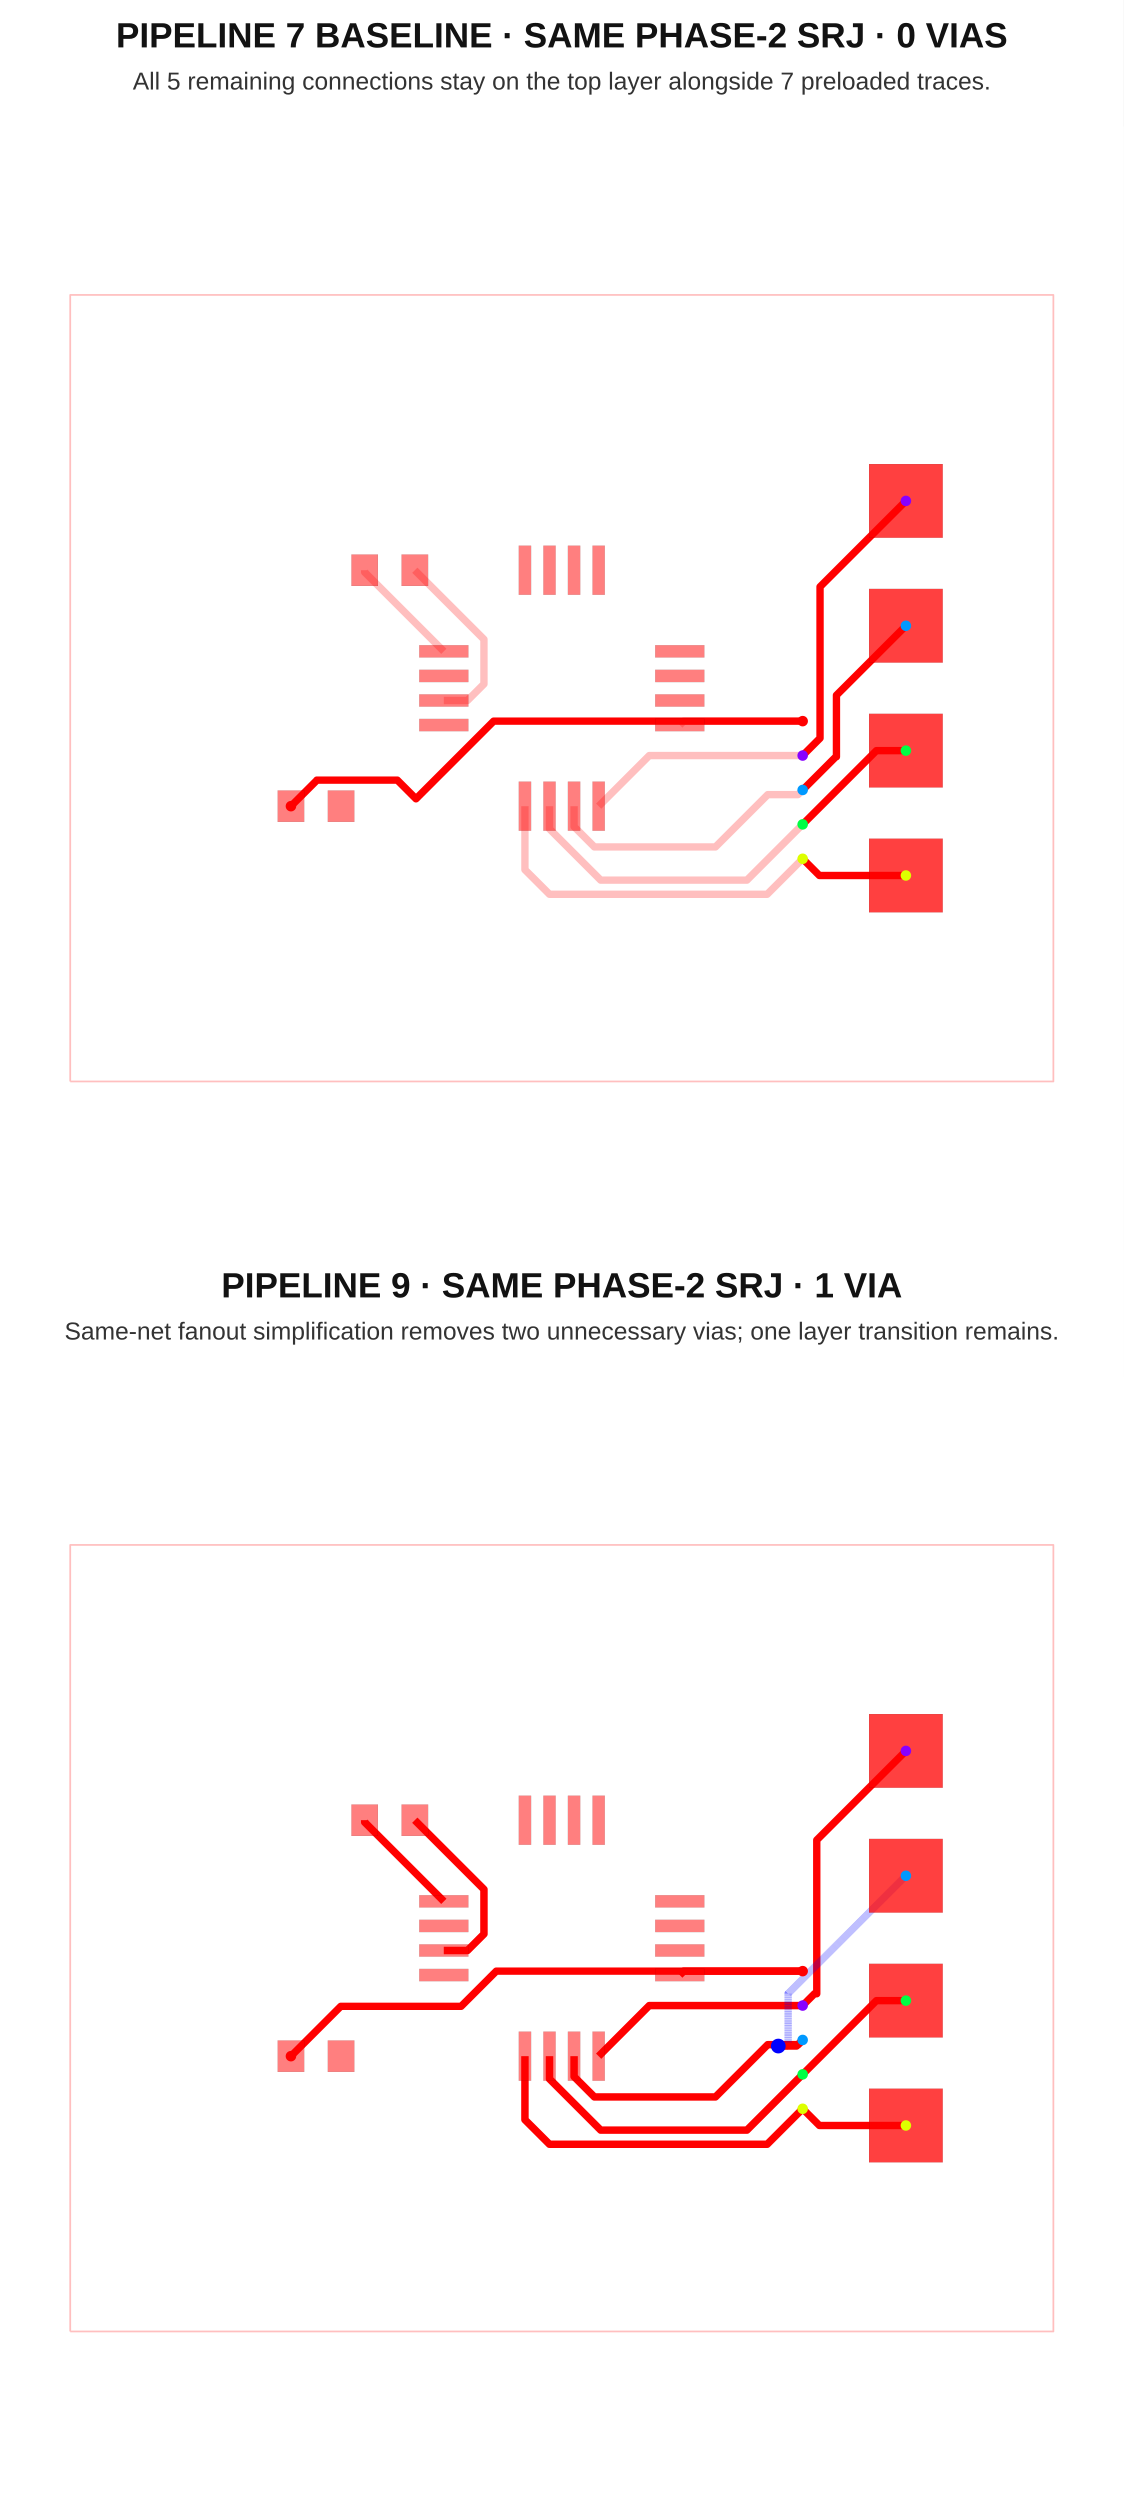
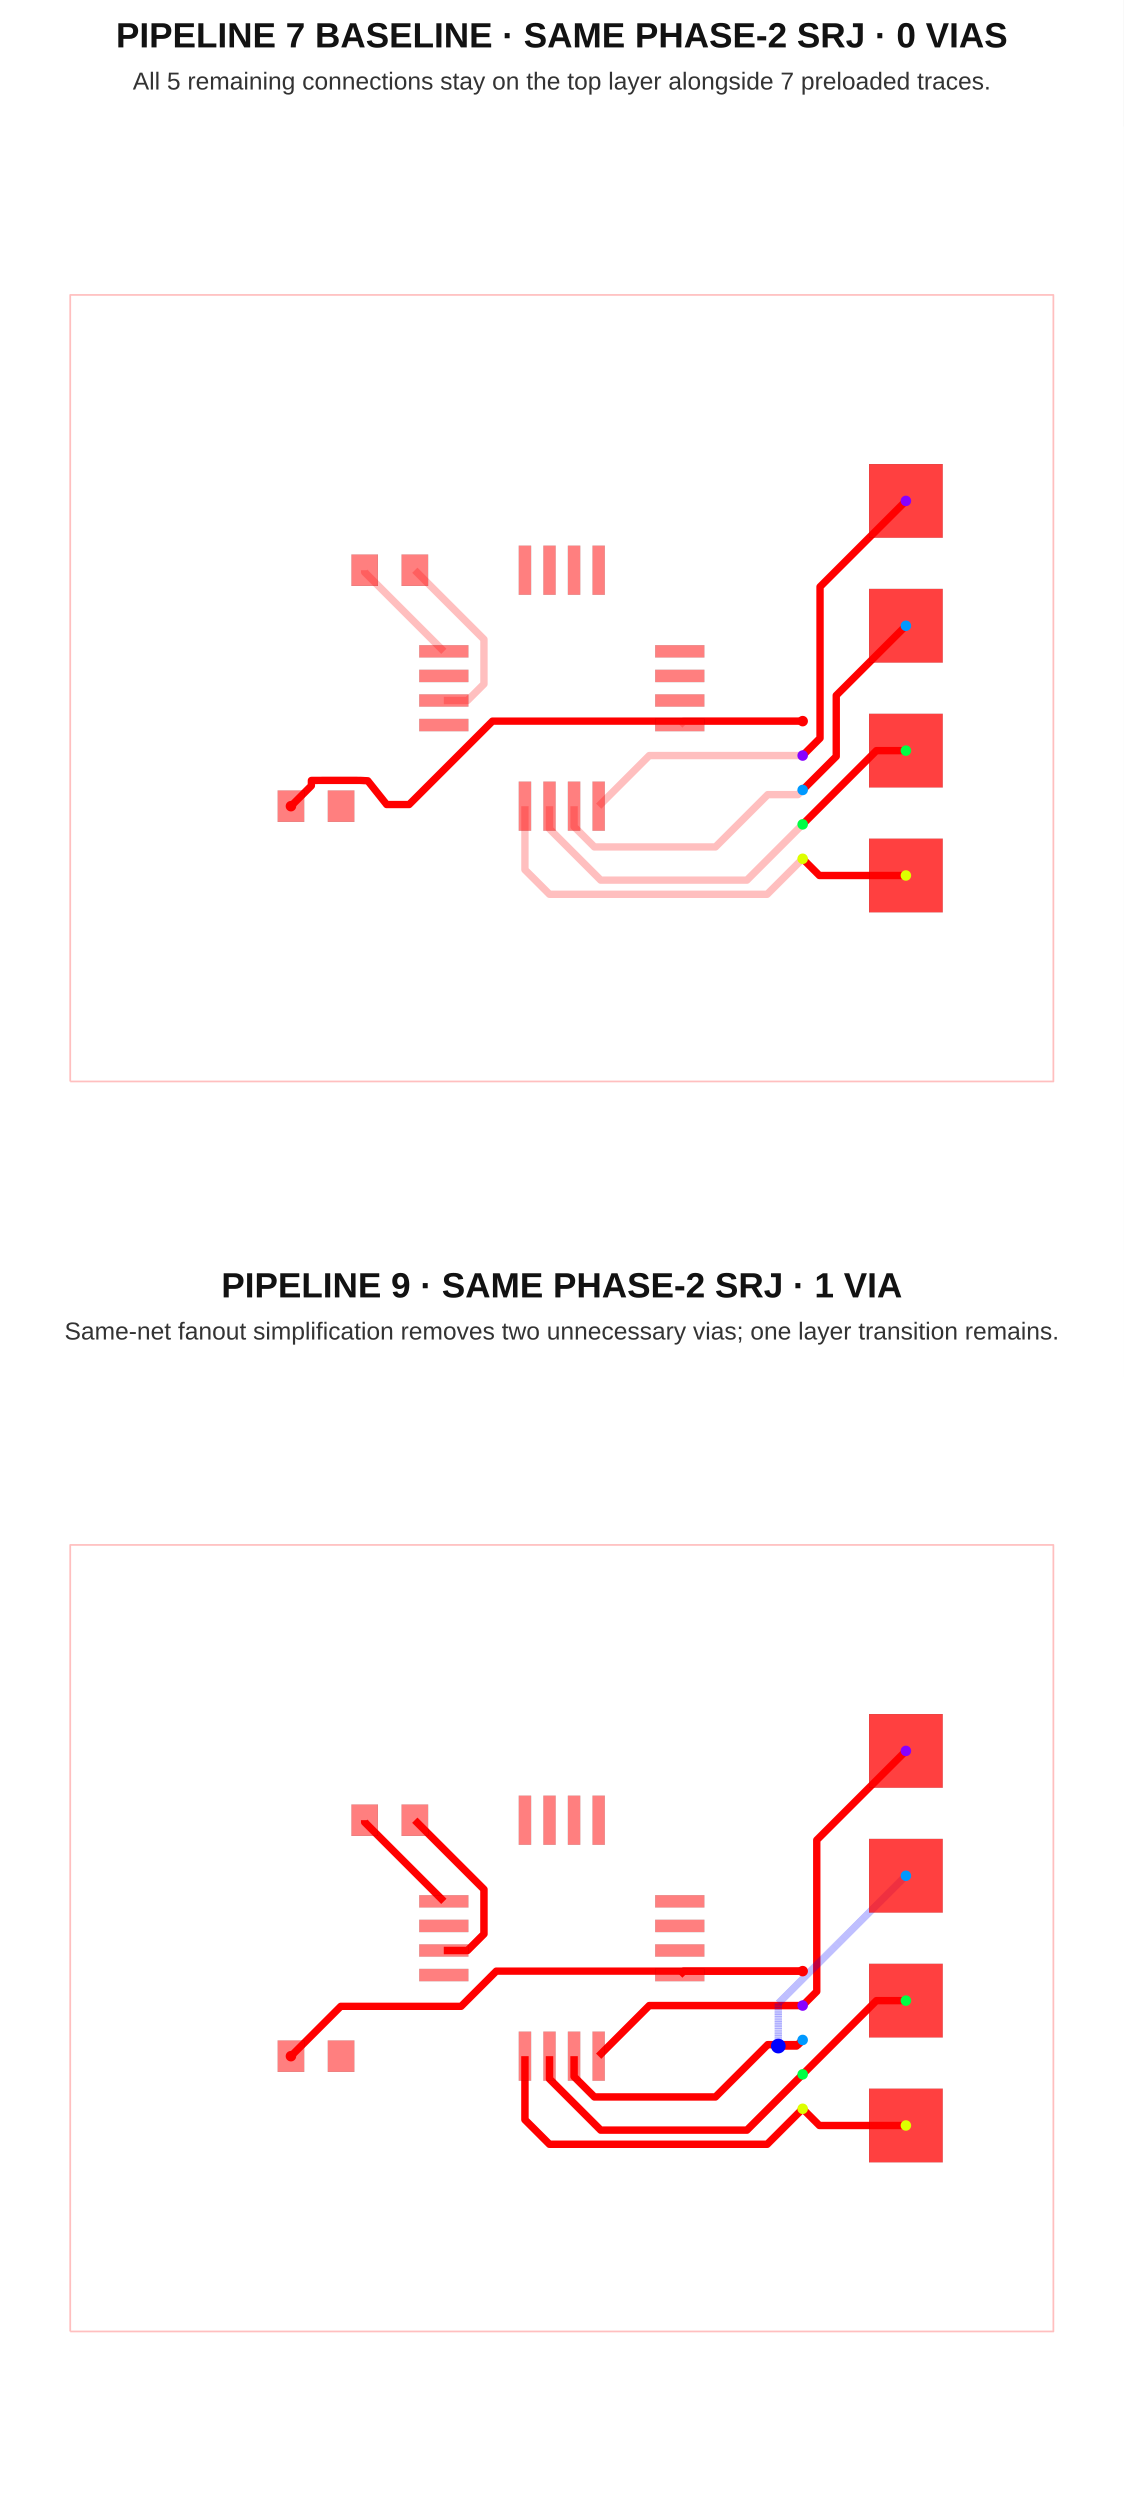
<svg xmlns="http://www.w3.org/2000/svg" width="640" height="1424" viewBox="0 0 640 1424">
  <g transform="translate(0, 0) scale(1, 1) translate(0, 0)">
    <rect width="100%" height="100%" fill="white" />
    <text x="320" y="27" font-family="Arial, sans-serif" font-size="20" font-weight="700" text-anchor="middle" fill="#121212">PIPELINE 7 BASELINE · SAME PHASE-2 SRJ · 0 VIAS</text>
    <text x="320" y="51" font-family="Arial, sans-serif" font-size="14" text-anchor="middle" fill="#333">All 5 remaining connections stay on the top layer alongside 7 preloaded traces.</text>
    <g transform="translate(0 72)">
      <rect width="100%" height="100%" fill="white" />
      <g>
        <polyline data-points="-10,-8 10,-8 10,8 -10,8 -10,-8" data-type="line" data-label="" points="40,544 600,544 600,96 40,96 40,544" fill="none" stroke="rgba(255,0,0,0.25)" stroke-linejoin="round" stroke-width="1px" />
      </g>
      <g>
        <polyline data-points="4.899900000000001,-0.6699999999999999 2.48,-0.6699999999999999 2.4,-0.75" data-type="line" data-label="" points="457.197,338.76 389.44,338.76 387.2,341" fill="none" stroke="rgba(255,0,0,0.25)" stroke-linejoin="round" stroke-width="4.2" />
      </g>
      <g>
        <polyline data-points="0.75,-2.4 1.7799999999999998,-1.37 4.899999999999999,-1.37" data-type="line" data-label="" points="341,387.2 369.84,358.36 457.2,358.36" fill="none" stroke="rgba(255,0,0,0.25)" stroke-linejoin="round" stroke-width="4.2" />
      </g>
      <g>
        <polyline data-points="0.25,-2.4 0.25,-2.81650868008 0.6625258755397136,-3.2290345556197138 3.125910160715991,-3.2290345556197138 4.189941349010209,-2.1650033673254954 4.804996632674503,-2.1650033673254954 4.899999999999999,-2.07" data-type="line" data-label="" points="327,387.2 327,398.862 338.551,410.413 407.525,410.413 437.318,380.62 454.54,380.62 457.2,377.96" fill="none" stroke="rgba(255,0,0,0.25)" stroke-linejoin="round" stroke-width="4.2" />
      </g>
      <g>
        <polyline data-points="-0.25,-2.4 -0.25,-2.8634378580294753 0.7907900038535713,-3.9042278618830464 3.765772138116952,-3.9042278618830464 4.899999999999999,-2.77" data-type="line" data-label="" points="313,387.2 313,400.176 342.142,429.318 425.442,429.318 457.2,397.56" fill="none" stroke="rgba(255,0,0,0.25)" stroke-linejoin="round" stroke-width="4.2" />
      </g>
      <g>
        <polyline data-points="4.899900000000001,-3.4699999999999998 4.1773664077099015,-4.192533592290099 -0.25031793562257487,-4.192533592290099 -0.75,-3.6928515279126737 -0.75,-2.4" data-type="line" data-label="" points="457.197,417.16 436.966,437.391 312.991,437.391 299,423.4 299,387.2" fill="none" stroke="rgba(255,0,0,0.25)" stroke-linejoin="round" stroke-width="4.2" />
      </g>
      <g>
        <polyline data-points="-2.4,-0.25 -1.91866422262809,-0.25 -1.5836729014020692,0.08499132122602093 -1.5836729014020692,0.9936729014020689 -2.99,2.4" data-type="line" data-label="" points="252.8,327 266.277,327 275.657,317.62 275.657,292.177 236.28,252.8" fill="none" stroke="rgba(255,0,0,0.25)" stroke-linejoin="round" stroke-width="4.2" />
      </g>
      <g>
        <polyline data-points="-4.01,2.4 -4.01,2.36 -2.4,0.75" data-type="line" data-label="" points="207.72,252.8 207.72,253.92 252.8,299" fill="none" stroke="rgba(255,0,0,0.25)" stroke-linejoin="round" stroke-width="4.2" />
      </g>
      <g>
-         <polyline data-points="7,3.81 5.253269012543403,2.0632690125434032 5.253269012543403,-1.016630987456598 4.899900000000001,-1.37" data-type="line" data-label="" points="516,213.32 467.092,262.228 467.092,348.466 457.197,358.36" fill="none" stroke="red" stroke-linejoin="round" stroke-width="4.2" />
-       </g>
-       <g>
-         <polyline data-points="7,1.27 5.587144150022742,-0.14285584997725786 5.587144150022742,-1.394679986150074 5.575220013849926,-1.394679986150074 4.899900000000001,-2.07" data-type="line" data-label="" points="516,284.44 476.44,324 476.44,359.051 476.106,359.051 457.197,377.96" fill="none" stroke="red" stroke-linejoin="round" stroke-width="4.2" />
+         <polyline data-points="7,3.81 5.253269001921489,2.063269001921489 5.253269001921489,-1.0166309980785113 4.899900000000001,-1.37" data-type="line" data-label="" points="516,213.32 467.092,262.228 467.092,348.466 457.197,358.36" fill="none" stroke="red" stroke-linejoin="round" stroke-width="4.2" />
+       </g>
+       <g>
+         <polyline data-points="7,1.27 5.5830457953793164,-0.14695420462068354 5.5830457953793164,-1.3868542046206835 4.899900000000001,-2.07" data-type="line" data-label="" points="516,284.44 476.325,324.115 476.325,358.832 457.197,377.96" fill="none" stroke="red" stroke-linejoin="round" stroke-width="4.2" />
      </g>
      <g>
        <polyline data-points="7,-1.27 6.399900000000001,-1.27 4.899900000000001,-2.7699999999999996" data-type="line" data-label="" points="516,355.56 499.197,355.56 457.197,397.56" fill="none" stroke="red" stroke-linejoin="round" stroke-width="4.2" />
      </g>
      <g>
        <polyline data-points="7,-3.81 5.2399000000000004,-3.81 4.899900000000001,-3.4699999999999998" data-type="line" data-label="" points="516,426.68 466.717,426.68 457.197,417.16" fill="none" stroke="red" stroke-linejoin="round" stroke-width="4.2" />
      </g>
      <g>
-         <polyline data-points="4.899900000000001,-0.6699999999999999 -1.3858625080034779,-0.6699999999999999 -2.9661598227157566,-2.2502973147122787 -3.3465400336919924,-1.8699171037360427 -4.98345231463416,-1.8699171037360427 -4.98345231463416,-1.8734523146341604 -5.51,-2.4" data-type="line" data-label="" points="457.197,338.76 281.196,338.76 236.948,383.008 226.297,372.358 180.463,372.358 180.463,372.457 165.72,387.2" fill="none" stroke="red" stroke-linejoin="round" stroke-width="4.2" />
+         <polyline data-points="4.899900000000001,-0.6699999999999999 -1.4098891157596705,-0.6699999999999999 -3.1064600369328974,-2.366570921173227 -3.562792208132482,-2.366570921173227 -3.9471194154760534,-1.8833516108358257 -4.099507999487592,-1.8755998975185775 -4.299507999487592,-1.8745998975185776 -4.399507999487593,-1.8745998975185776 -4.778202531521869,-1.8745998975185776 -5.093850170445378,-1.8765998975185776 -5.094342170957786,-1.975 -5.094342170957786,-1.984342170957786 -5.51,-2.4" data-type="line" data-label="" points="457.197,338.76 280.523,338.76 233.019,386.264 220.242,386.264 209.481,372.734 205.214,372.517 199.614,372.489 196.814,372.489 186.21,372.489 177.372,372.545 177.358,375.3 177.358,375.562 165.72,387.2" fill="none" stroke="red" stroke-linejoin="round" stroke-width="4.2" />
      </g>
      <g>
        <rect data-type="rect" data-label="top" data-x="-2.4" data-y="0.75" x="238.8" y="295.5" width="28" height="7" fill="rgba(255,0,0,0.5)" stroke="black" stroke-width="0.036" />
      </g>
      <g>
        <rect data-type="rect" data-label="top" data-x="-2.4" data-y="0.25" x="238.8" y="309.5" width="28" height="7" fill="rgba(255,0,0,0.5)" stroke="black" stroke-width="0.036" />
      </g>
      <g>
        <rect data-type="rect" data-label="top" data-x="-2.4" data-y="-0.25" x="238.8" y="323.5" width="28" height="7" fill="rgba(255,0,0,0.5)" stroke="black" stroke-width="0.036" />
      </g>
      <g>
        <rect data-type="rect" data-label="top" data-x="-2.4" data-y="-0.75" x="238.8" y="337.5" width="28" height="7" fill="rgba(255,0,0,0.5)" stroke="black" stroke-width="0.036" />
      </g>
      <g>
        <rect data-type="rect" data-label="top source_trace_4" data-x="-0.75" data-y="-2.4" x="295.5" y="373.2" width="7" height="28" fill="rgba(255,0,0,0.5)" stroke="black" stroke-width="0.036" />
      </g>
      <g>
        <rect data-type="rect" data-label="top source_trace_5" data-x="-0.25" data-y="-2.4" x="309.5" y="373.2" width="7" height="28" fill="rgba(255,0,0,0.5)" stroke="black" stroke-width="0.036" />
      </g>
      <g>
        <rect data-type="rect" data-label="top source_trace_6" data-x="0.25" data-y="-2.4" x="323.5" y="373.2" width="7" height="28" fill="rgba(255,0,0,0.5)" stroke="black" stroke-width="0.036" />
      </g>
      <g>
        <rect data-type="rect" data-label="top source_trace_7" data-x="0.75" data-y="-2.4" x="337.5" y="373.2" width="7" height="28" fill="rgba(255,0,0,0.5)" stroke="black" stroke-width="0.036" />
      </g>
      <g>
        <rect data-type="rect" data-label="top source_trace_2" data-x="2.4" data-y="-0.75" x="373.2" y="337.5" width="28" height="7" fill="rgba(255,0,0,0.5)" stroke="black" stroke-width="0.036" />
      </g>
      <g>
        <rect data-type="rect" data-label="top" data-x="2.4" data-y="-0.25" x="373.2" y="323.5" width="28" height="7" fill="rgba(255,0,0,0.5)" stroke="black" stroke-width="0.036" />
      </g>
      <g>
        <rect data-type="rect" data-label="top" data-x="2.4" data-y="0.25" x="373.2" y="309.5" width="28" height="7" fill="rgba(255,0,0,0.5)" stroke="black" stroke-width="0.036" />
      </g>
      <g>
        <rect data-type="rect" data-label="top" data-x="2.4" data-y="0.75" x="373.2" y="295.5" width="28" height="7" fill="rgba(255,0,0,0.5)" stroke="black" stroke-width="0.036" />
      </g>
      <g>
        <rect data-type="rect" data-label="top" data-x="0.75" data-y="2.4" x="337.5" y="238.8" width="7" height="28" fill="rgba(255,0,0,0.5)" stroke="black" stroke-width="0.036" />
      </g>
      <g>
        <rect data-type="rect" data-label="top" data-x="0.25" data-y="2.4" x="323.5" y="238.8" width="7" height="28" fill="rgba(255,0,0,0.5)" stroke="black" stroke-width="0.036" />
      </g>
      <g>
        <rect data-type="rect" data-label="top" data-x="-0.25" data-y="2.4" x="309.5" y="238.8" width="7" height="28" fill="rgba(255,0,0,0.5)" stroke="black" stroke-width="0.036" />
      </g>
      <g>
        <rect data-type="rect" data-label="top" data-x="-0.75" data-y="2.4" x="295.5" y="238.8" width="7" height="28" fill="rgba(255,0,0,0.5)" stroke="black" stroke-width="0.036" />
      </g>
      <g>
        <rect data-type="rect" data-label="top" data-x="-4.01" data-y="2.4" x="200.16" y="243.84" width="15.12" height="17.92" fill="rgba(255,0,0,0.5)" stroke="black" stroke-width="0.036" />
      </g>
      <g>
        <rect data-type="rect" data-label="top" data-x="-2.99" data-y="2.4" x="228.72" y="243.84" width="15.12" height="17.92" fill="rgba(255,0,0,0.5)" stroke="black" stroke-width="0.036" />
      </g>
      <g>
        <rect data-type="rect" data-label="top source_trace_2" data-x="-5.51" data-y="-2.4" x="158.16" y="378.24" width="15.12" height="17.92" fill="rgba(255,0,0,0.5)" stroke="black" stroke-width="0.036" />
      </g>
      <g>
        <rect data-type="rect" data-label="top" data-x="-4.49" data-y="-2.4" x="186.72" y="378.24" width="15.12" height="17.92" fill="rgba(255,0,0,0.5)" stroke="black" stroke-width="0.036" />
      </g>
      <g>
        <rect data-type="rect" data-label="top source_trace_4 bottom source_trace_4" data-x="7" data-y="-3.81" x="495" y="405.68" width="42" height="42" fill="rgba(255,0,0,0.75)" stroke="black" stroke-width="0.036" />
      </g>
      <g>
        <rect data-type="rect" data-label="top source_trace_5 bottom source_trace_5" data-x="7" data-y="-1.27" x="495" y="334.56" width="42" height="42" fill="rgba(255,0,0,0.75)" stroke="black" stroke-width="0.036" />
      </g>
      <g>
        <rect data-type="rect" data-label="top source_trace_6 bottom source_trace_6" data-x="7" data-y="1.27" x="495" y="263.44" width="42" height="42" fill="rgba(255,0,0,0.75)" stroke="black" stroke-width="0.036" />
      </g>
      <g>
        <rect data-type="rect" data-label="top source_trace_7 bottom source_trace_7" data-x="7" data-y="3.81" x="495" y="192.32" width="42" height="42" fill="rgba(255,0,0,0.75)" stroke="black" stroke-width="0.036" />
      </g>
      <g>
        <circle data-type="point" data-label="source_trace_2 source_trace_2 top" data-x="-5.51" data-y="-2.4" cx="165.72" cy="387.2" r="3" fill="hsl(0, 100%, 50%)" />
      </g>
      <g>
        <circle data-type="point" data-label="source_trace_2 source_trace_2 top" data-x="4.899900000000001" data-y="-0.6699999999999999" cx="457.197" cy="338.76" r="3" fill="hsl(0, 100%, 50%)" />
      </g>
      <g>
        <circle data-type="point" data-label="source_trace_4 source_trace_4 top" data-x="7" data-y="-3.81" cx="516" cy="426.68" r="3" fill="hsl(68, 100%, 50%)" />
      </g>
      <g>
        <circle data-type="point" data-label="source_trace_4 source_trace_4 top" data-x="4.899900000000001" data-y="-3.4699999999999998" cx="457.197" cy="417.16" r="3" fill="hsl(68, 100%, 50%)" />
      </g>
      <g>
        <circle data-type="point" data-label="source_trace_5 source_trace_5 top" data-x="7" data-y="-1.27" cx="516" cy="355.56" r="3" fill="hsl(136, 100%, 50%)" />
      </g>
      <g>
        <circle data-type="point" data-label="source_trace_5 source_trace_5 top" data-x="4.899900000000001" data-y="-2.7699999999999996" cx="457.197" cy="397.56" r="3" fill="hsl(136, 100%, 50%)" />
      </g>
      <g>
        <circle data-type="point" data-label="source_trace_6 source_trace_6 top" data-x="7" data-y="1.27" cx="516" cy="284.44" r="3" fill="hsl(204, 100%, 50%)" />
      </g>
      <g>
        <circle data-type="point" data-label="source_trace_6 source_trace_6 top" data-x="4.899900000000001" data-y="-2.07" cx="457.197" cy="377.96" r="3" fill="hsl(204, 100%, 50%)" />
      </g>
      <g>
        <circle data-type="point" data-label="source_trace_7 source_trace_7 top" data-x="7" data-y="3.81" cx="516" cy="213.32" r="3" fill="hsl(272, 100%, 50%)" />
      </g>
      <g>
        <circle data-type="point" data-label="source_trace_7 source_trace_7 top" data-x="4.899900000000001" data-y="-1.37" cx="457.197" cy="358.36" r="3" fill="hsl(272, 100%, 50%)" />
      </g>
      <g id="crosshair" style="display: none">
        <line id="crosshair-h" y1="0" y2="640" stroke="#666" stroke-width="0.5" />
        <line id="crosshair-v" x1="0" x2="640" stroke="#666" stroke-width="0.5" />
        <text id="coordinates" font-family="monospace" font-size="12" fill="#666" />
      </g>
    </g>
  </g>
  <g transform="translate(0, 712) scale(1, 1) translate(0, 0)">
    <rect width="100%" height="100%" fill="white" />
    <text x="320" y="27" font-family="Arial, sans-serif" font-size="20" font-weight="700" text-anchor="middle" fill="#121212">PIPELINE 9 · SAME PHASE-2 SRJ · 1 VIA</text>
    <text x="320" y="51" font-family="Arial, sans-serif" font-size="14" text-anchor="middle" fill="#333">Same-net fanout simplification removes two unnecessary vias; one layer transition remains.</text>
    <g transform="translate(0 72)">
      <rect width="100%" height="100%" fill="white" />
      <g>
        <polyline data-points="-10,-8 10,-8 10,8 -10,8 -10,-8" data-type="line" data-label="" points="40,544 600,544 600,96 40,96 40,544" fill="none" stroke="rgba(255,0,0,0.25)" stroke-linejoin="round" stroke-width="1px" />
      </g>
      <g>
        <polyline data-points="4.899900000000001,-0.6699999999999999 2.48,-0.6699999999999999 2.4,-0.75" data-type="line" data-label="" points="457.197,338.76 389.44,338.76 387.2,341" fill="none" stroke="rgba(255,0,0,0.25)" stroke-linejoin="round" stroke-width="4.2" />
      </g>
      <g>
        <polyline data-points="0.75,-2.4 1.7799999999999998,-1.37 4.899999999999999,-1.37" data-type="line" data-label="" points="341,387.2 369.84,358.36 457.2,358.36" fill="none" stroke="rgba(255,0,0,0.25)" stroke-linejoin="round" stroke-width="4.2" />
      </g>
      <g>
        <polyline data-points="0.25,-2.4 0.25,-2.81650868008 0.6625258755397136,-3.2290345556197138 3.125910160715991,-3.2290345556197138 4.189941349010209,-2.1650033673254954 4.804996632674503,-2.1650033673254954 4.899999999999999,-2.07" data-type="line" data-label="" points="327,387.2 327,398.862 338.551,410.413 407.525,410.413 437.318,380.62 454.54,380.62 457.2,377.96" fill="none" stroke="rgba(255,0,0,0.25)" stroke-linejoin="round" stroke-width="4.2" />
      </g>
      <g>
        <polyline data-points="-0.25,-2.4 -0.25,-2.8634378580294753 0.7907900038535713,-3.9042278618830464 3.765772138116952,-3.9042278618830464 4.899999999999999,-2.77" data-type="line" data-label="" points="313,387.2 313,400.176 342.142,429.318 425.442,429.318 457.2,397.56" fill="none" stroke="rgba(255,0,0,0.25)" stroke-linejoin="round" stroke-width="4.2" />
      </g>
      <g>
        <polyline data-points="4.899900000000001,-3.4699999999999998 4.1773664077099015,-4.192533592290099 -0.25031793562257487,-4.192533592290099 -0.75,-3.6928515279126737 -0.75,-2.4" data-type="line" data-label="" points="457.197,417.16 436.966,437.391 312.991,437.391 299,423.4 299,387.2" fill="none" stroke="rgba(255,0,0,0.25)" stroke-linejoin="round" stroke-width="4.2" />
      </g>
      <g>
        <polyline data-points="-2.4,-0.25 -1.91866422262809,-0.25 -1.5836729014020692,0.08499132122602093 -1.5836729014020692,0.9936729014020689 -2.99,2.4" data-type="line" data-label="" points="252.8,327 266.277,327 275.657,317.62 275.657,292.177 236.28,252.8" fill="none" stroke="rgba(255,0,0,0.25)" stroke-linejoin="round" stroke-width="4.2" />
      </g>
      <g>
        <polyline data-points="-4.01,2.4 -4.01,2.36 -2.4,0.75" data-type="line" data-label="" points="207.72,252.8 207.72,253.92 252.8,299" fill="none" stroke="rgba(255,0,0,0.25)" stroke-linejoin="round" stroke-width="4.2" />
      </g>
      <g>
        <polyline data-points="4.899900000000001,-0.6699999999999999 2.48,-0.6699999999999999 2.4,-0.75" data-type="line" data-label="" points="457.197,338.76 389.44,338.76 387.2,341" fill="none" stroke="red" stroke-linejoin="round" stroke-width="4.2" />
      </g>
      <g>
        <polyline data-points="0.75,-2.4 1.7799999999999998,-1.37 4.899999999999999,-1.37" data-type="line" data-label="" points="341,387.2 369.84,358.36 457.2,358.36" fill="none" stroke="red" stroke-linejoin="round" stroke-width="4.2" />
      </g>
      <g>
        <polyline data-points="0.25,-2.4 0.25,-2.81650868008 0.6625258755397136,-3.2290345556197138 3.125910160715991,-3.2290345556197138 4.189941349010209,-2.1650033673254954 4.804996632674503,-2.1650033673254954 4.899999999999999,-2.07" data-type="line" data-label="" points="327,387.2 327,398.862 338.551,410.413 407.525,410.413 437.318,380.62 454.54,380.62 457.2,377.96" fill="none" stroke="red" stroke-linejoin="round" stroke-width="4.2" />
      </g>
      <g>
        <polyline data-points="-0.25,-2.4 -0.25,-2.8634378580294753 0.7907900038535713,-3.9042278618830464 3.765772138116952,-3.9042278618830464 4.899999999999999,-2.77" data-type="line" data-label="" points="313,387.2 313,400.176 342.142,429.318 425.442,429.318 457.2,397.56" fill="none" stroke="red" stroke-linejoin="round" stroke-width="4.2" />
      </g>
      <g>
        <polyline data-points="4.899900000000001,-3.4699999999999998 4.1773664077099015,-4.192533592290099 -0.25031793562257487,-4.192533592290099 -0.75,-3.6928515279126737 -0.75,-2.4" data-type="line" data-label="" points="457.197,417.16 436.966,437.391 312.991,437.391 299,423.4 299,387.2" fill="none" stroke="red" stroke-linejoin="round" stroke-width="4.2" />
      </g>
      <g>
        <polyline data-points="-2.4,-0.25 -1.91866422262809,-0.25 -1.5836729014020692,0.08499132122602093 -1.5836729014020692,0.9936729014020689 -2.99,2.4" data-type="line" data-label="" points="252.8,327 266.277,327 275.657,317.62 275.657,292.177 236.28,252.8" fill="none" stroke="red" stroke-linejoin="round" stroke-width="4.2" />
      </g>
      <g>
        <polyline data-points="-4.01,2.4 -4.01,2.36 -2.4,0.75" data-type="line" data-label="" points="207.72,252.8 207.72,253.92 252.8,299" fill="none" stroke="red" stroke-linejoin="round" stroke-width="4.2" />
      </g>
      <g>
-         <polyline data-points="7,3.81 5.186712391596768,1.9967123915967684 5.186712391596768,-1.1301873034239796 5.139812696576021,-1.1301873034239796 4.9,-1.37" data-type="line" data-label="" points="516,213.32 465.228,264.092 465.228,351.645 463.915,351.645 457.2,358.36" fill="none" stroke="red" stroke-linejoin="round" stroke-width="4.2" />
-       </g>
-       <g>
-         <polyline data-points="7,1.27 4.604353915646059,-1.1256460843539409 4.604353915646059,-2.1933008692747222 4.404699130725278,-2.1933008692747222 4.404,-2.194" data-type="line" data-label="" points="516,284.44 448.922,351.518 448.922,381.412 443.332,381.412 443.312,381.432" fill="none" stroke="rgba(0,0,255,0.5)" stroke-linejoin="round" stroke-width="4.2" stroke-dasharray="0.2 0.2" />
+         <polyline data-points="7,3.81 5.186712391596768,1.9967123915967684 5.186712391596768,-1.0832876084032321 5.139812696576021,-1.1301873034239796 4.9,-1.37" data-type="line" data-label="" points="516,213.32 465.228,264.092 465.228,350.332 463.915,351.645 457.2,358.36" fill="none" stroke="red" stroke-linejoin="round" stroke-width="4.2" />
+       </g>
+       <g>
+         <polyline data-points="7,1.27 4.404,-1.326 4.404,-2.194" data-type="line" data-label="" points="516,284.44 443.312,357.128 443.312,381.432" fill="none" stroke="rgba(0,0,255,0.5)" stroke-linejoin="round" stroke-width="4.2" stroke-dasharray="0.2 0.2" />
      </g>
      <g>
        <polyline data-points="4.404,-2.194 4.776,-2.194 4.9,-2.07" data-type="line" data-label="" points="443.312,381.432 453.728,381.432 457.2,377.96" fill="none" stroke="red" stroke-linejoin="round" stroke-width="4.2" />
      </g>
      <g>
        <polyline data-points="7,-1.27 6.4,-1.27 4.9,-2.77" data-type="line" data-label="" points="516,355.56 499.2,355.56 457.2,397.56" fill="none" stroke="red" stroke-linejoin="round" stroke-width="4.2" />
      </g>
      <g>
        <polyline data-points="7,-3.81 5.24,-3.81 4.9,-3.47" data-type="line" data-label="" points="516,426.68 466.72,426.68 457.2,417.16" fill="none" stroke="red" stroke-linejoin="round" stroke-width="4.2" />
      </g>
      <g>
-         <polyline data-points="4.899900000000001,-0.6699999999999999 -1.3328775315435373,-0.6699999999999999 -2.0488775315435372,-1.386 -4.4959999999999996,-1.386 -5.51,-2.4" data-type="line" data-label="" points="457.197,338.76 282.679,338.76 262.631,358.808 194.112,358.808 165.72,387.2" fill="none" stroke="red" stroke-linejoin="round" stroke-width="4.2" />
+         <polyline data-points="4.899900000000001,-0.6699999999999999 -1.3328771177141918,-0.6699999999999999 -2.048877117714192,-1.386 -4.4959999999999996,-1.386 -5.51,-2.4" data-type="line" data-label="" points="457.197,338.76 282.679,338.76 262.631,358.808 194.112,358.808 165.72,387.2" fill="none" stroke="red" stroke-linejoin="round" stroke-width="4.2" />
      </g>
      <g>
        <rect data-type="rect" data-label="top" data-x="-2.4" data-y="0.75" x="238.8" y="295.5" width="28" height="7" fill="rgba(255,0,0,0.5)" stroke="black" stroke-width="0.036" />
      </g>
      <g>
        <rect data-type="rect" data-label="top" data-x="-2.4" data-y="0.25" x="238.8" y="309.5" width="28" height="7" fill="rgba(255,0,0,0.5)" stroke="black" stroke-width="0.036" />
      </g>
      <g>
        <rect data-type="rect" data-label="top" data-x="-2.4" data-y="-0.25" x="238.8" y="323.5" width="28" height="7" fill="rgba(255,0,0,0.5)" stroke="black" stroke-width="0.036" />
      </g>
      <g>
        <rect data-type="rect" data-label="top" data-x="-2.4" data-y="-0.75" x="238.8" y="337.5" width="28" height="7" fill="rgba(255,0,0,0.5)" stroke="black" stroke-width="0.036" />
      </g>
      <g>
        <rect data-type="rect" data-label="top source_trace_4" data-x="-0.75" data-y="-2.4" x="295.5" y="373.2" width="7" height="28" fill="rgba(255,0,0,0.5)" stroke="black" stroke-width="0.036" />
      </g>
      <g>
        <rect data-type="rect" data-label="top source_trace_5" data-x="-0.25" data-y="-2.4" x="309.5" y="373.2" width="7" height="28" fill="rgba(255,0,0,0.5)" stroke="black" stroke-width="0.036" />
      </g>
      <g>
        <rect data-type="rect" data-label="top source_trace_6" data-x="0.25" data-y="-2.4" x="323.5" y="373.2" width="7" height="28" fill="rgba(255,0,0,0.5)" stroke="black" stroke-width="0.036" />
      </g>
      <g>
        <rect data-type="rect" data-label="top source_trace_7" data-x="0.75" data-y="-2.4" x="337.5" y="373.2" width="7" height="28" fill="rgba(255,0,0,0.5)" stroke="black" stroke-width="0.036" />
      </g>
      <g>
        <rect data-type="rect" data-label="top source_trace_2" data-x="2.4" data-y="-0.75" x="373.2" y="337.5" width="28" height="7" fill="rgba(255,0,0,0.5)" stroke="black" stroke-width="0.036" />
      </g>
      <g>
        <rect data-type="rect" data-label="top" data-x="2.4" data-y="-0.25" x="373.2" y="323.5" width="28" height="7" fill="rgba(255,0,0,0.5)" stroke="black" stroke-width="0.036" />
      </g>
      <g>
        <rect data-type="rect" data-label="top" data-x="2.4" data-y="0.25" x="373.2" y="309.5" width="28" height="7" fill="rgba(255,0,0,0.5)" stroke="black" stroke-width="0.036" />
      </g>
      <g>
        <rect data-type="rect" data-label="top" data-x="2.4" data-y="0.75" x="373.2" y="295.5" width="28" height="7" fill="rgba(255,0,0,0.5)" stroke="black" stroke-width="0.036" />
      </g>
      <g>
        <rect data-type="rect" data-label="top" data-x="0.75" data-y="2.4" x="337.5" y="238.8" width="7" height="28" fill="rgba(255,0,0,0.5)" stroke="black" stroke-width="0.036" />
      </g>
      <g>
        <rect data-type="rect" data-label="top" data-x="0.25" data-y="2.4" x="323.5" y="238.8" width="7" height="28" fill="rgba(255,0,0,0.5)" stroke="black" stroke-width="0.036" />
      </g>
      <g>
        <rect data-type="rect" data-label="top" data-x="-0.25" data-y="2.4" x="309.5" y="238.8" width="7" height="28" fill="rgba(255,0,0,0.5)" stroke="black" stroke-width="0.036" />
      </g>
      <g>
        <rect data-type="rect" data-label="top" data-x="-0.75" data-y="2.4" x="295.5" y="238.8" width="7" height="28" fill="rgba(255,0,0,0.5)" stroke="black" stroke-width="0.036" />
      </g>
      <g>
        <rect data-type="rect" data-label="top" data-x="-4.01" data-y="2.4" x="200.16" y="243.84" width="15.12" height="17.92" fill="rgba(255,0,0,0.5)" stroke="black" stroke-width="0.036" />
      </g>
      <g>
        <rect data-type="rect" data-label="top" data-x="-2.99" data-y="2.4" x="228.72" y="243.84" width="15.12" height="17.92" fill="rgba(255,0,0,0.5)" stroke="black" stroke-width="0.036" />
      </g>
      <g>
        <rect data-type="rect" data-label="top source_trace_2" data-x="-5.51" data-y="-2.4" x="158.16" y="378.24" width="15.12" height="17.92" fill="rgba(255,0,0,0.5)" stroke="black" stroke-width="0.036" />
      </g>
      <g>
        <rect data-type="rect" data-label="top" data-x="-4.49" data-y="-2.4" x="186.72" y="378.24" width="15.12" height="17.92" fill="rgba(255,0,0,0.5)" stroke="black" stroke-width="0.036" />
      </g>
      <g>
        <rect data-type="rect" data-label="top source_trace_4 bottom source_trace_4" data-x="7" data-y="-3.81" x="495" y="405.68" width="42" height="42" fill="rgba(255,0,0,0.75)" stroke="black" stroke-width="0.036" />
      </g>
      <g>
        <rect data-type="rect" data-label="top source_trace_5 bottom source_trace_5" data-x="7" data-y="-1.27" x="495" y="334.56" width="42" height="42" fill="rgba(255,0,0,0.75)" stroke="black" stroke-width="0.036" />
      </g>
      <g>
        <rect data-type="rect" data-label="top source_trace_6 bottom source_trace_6" data-x="7" data-y="1.27" x="495" y="263.44" width="42" height="42" fill="rgba(255,0,0,0.75)" stroke="black" stroke-width="0.036" />
      </g>
      <g>
        <rect data-type="rect" data-label="top source_trace_7 bottom source_trace_7" data-x="7" data-y="3.81" x="495" y="192.32" width="42" height="42" fill="rgba(255,0,0,0.75)" stroke="black" stroke-width="0.036" />
      </g>
      <circle data-type="circle" data-label="" data-x="4.404" data-y="-2.194" cx="443.312" cy="381.432" r="4.2" fill="blue" stroke="none" stroke-width="0.036" />
      <g>
        <circle data-type="point" data-label="source_trace_2 source_trace_2 top" data-x="-5.51" data-y="-2.4" cx="165.72" cy="387.2" r="3" fill="hsl(0, 100%, 50%)" />
      </g>
      <g>
        <circle data-type="point" data-label="source_trace_2 source_trace_2 top" data-x="4.899900000000001" data-y="-0.6699999999999999" cx="457.197" cy="338.76" r="3" fill="hsl(0, 100%, 50%)" />
      </g>
      <g>
        <circle data-type="point" data-label="source_trace_4 source_trace_4 top" data-x="7" data-y="-3.81" cx="516" cy="426.68" r="3" fill="hsl(68, 100%, 50%)" />
      </g>
      <g>
        <circle data-type="point" data-label="source_trace_4 source_trace_4 top" data-x="4.899900000000001" data-y="-3.4699999999999998" cx="457.197" cy="417.16" r="3" fill="hsl(68, 100%, 50%)" />
      </g>
      <g>
        <circle data-type="point" data-label="source_trace_5 source_trace_5 top" data-x="7" data-y="-1.27" cx="516" cy="355.56" r="3" fill="hsl(136, 100%, 50%)" />
      </g>
      <g>
        <circle data-type="point" data-label="source_trace_5 source_trace_5 top" data-x="4.899900000000001" data-y="-2.7699999999999996" cx="457.197" cy="397.56" r="3" fill="hsl(136, 100%, 50%)" />
      </g>
      <g>
        <circle data-type="point" data-label="source_trace_6 source_trace_6 top" data-x="7" data-y="1.27" cx="516" cy="284.44" r="3" fill="hsl(204, 100%, 50%)" />
      </g>
      <g>
        <circle data-type="point" data-label="source_trace_6 source_trace_6 top" data-x="4.899900000000001" data-y="-2.07" cx="457.197" cy="377.96" r="3" fill="hsl(204, 100%, 50%)" />
      </g>
      <g>
        <circle data-type="point" data-label="source_trace_7 source_trace_7 top" data-x="7" data-y="3.81" cx="516" cy="213.32" r="3" fill="hsl(272, 100%, 50%)" />
      </g>
      <g>
        <circle data-type="point" data-label="source_trace_7 source_trace_7 top" data-x="4.899900000000001" data-y="-1.37" cx="457.197" cy="358.36" r="3" fill="hsl(272, 100%, 50%)" />
      </g>
      <g id="crosshair__stack1" style="display: none">
        <line id="crosshair-h__stack1" y1="0" y2="640" stroke="#666" stroke-width="0.5" />
        <line id="crosshair-v__stack1" x1="0" x2="640" stroke="#666" stroke-width="0.5" />
        <text id="coordinates__stack1" font-family="monospace" font-size="12" fill="#666" />
      </g>
    </g>
  </g>
</svg>
